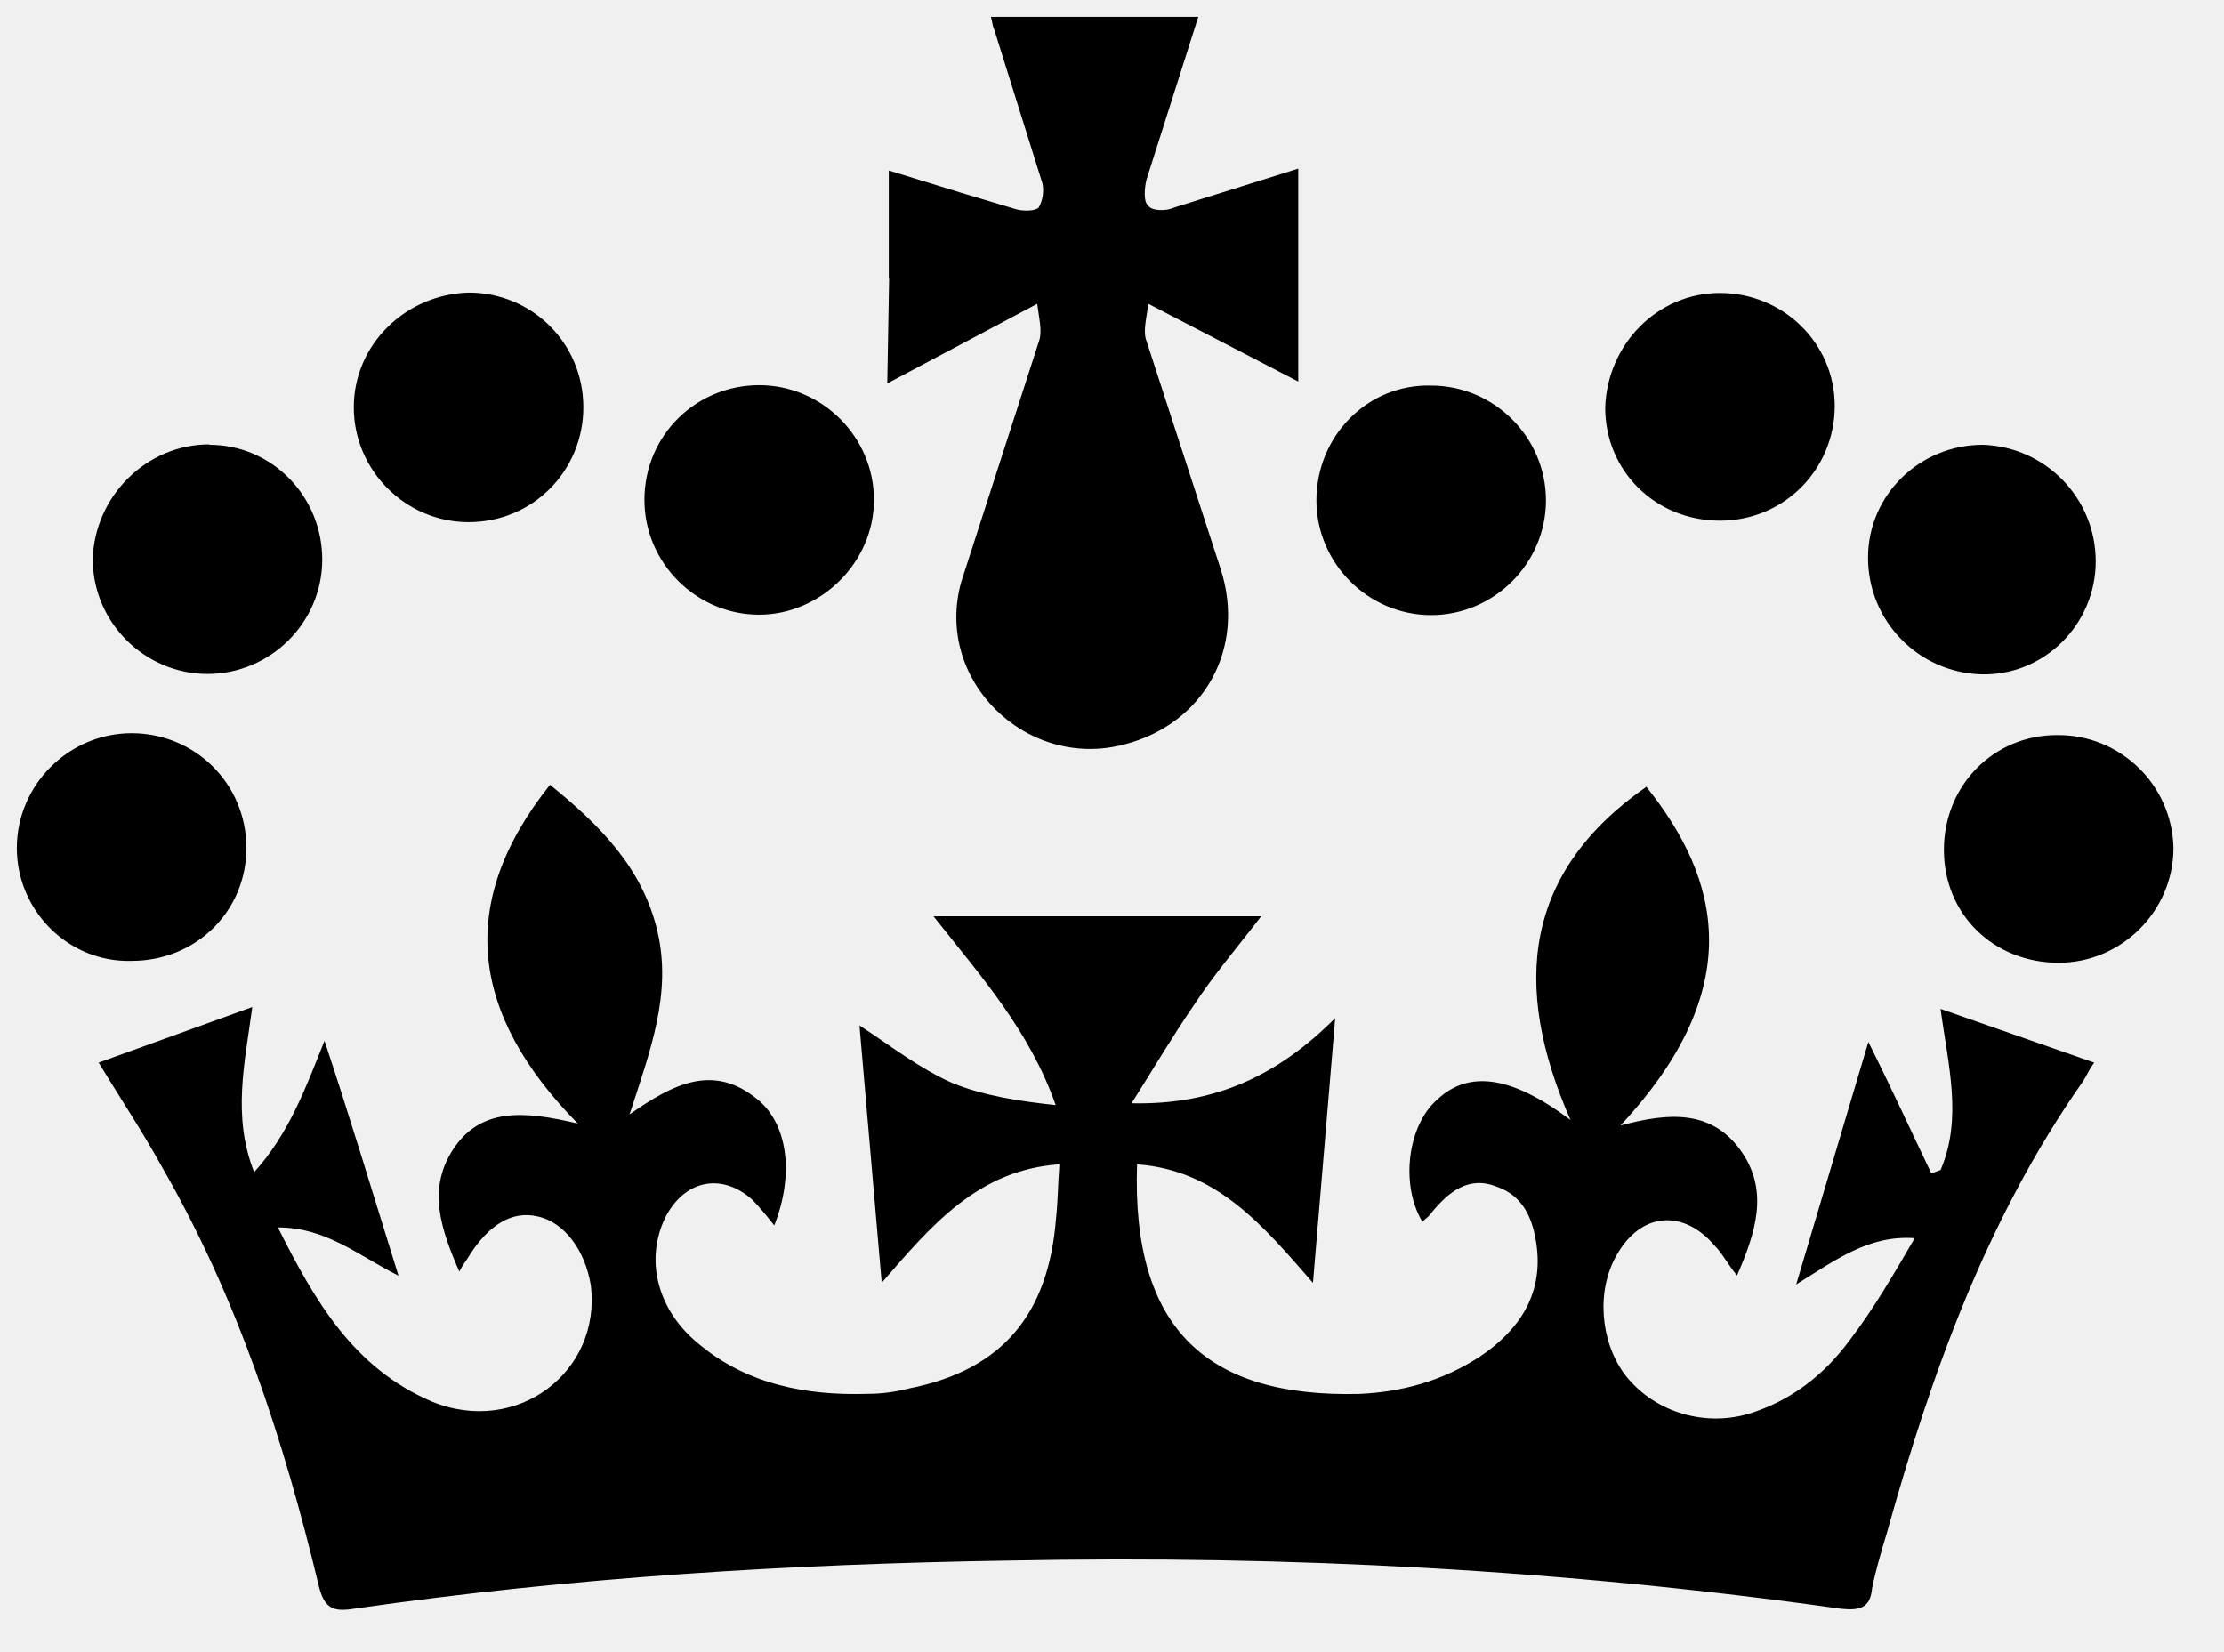
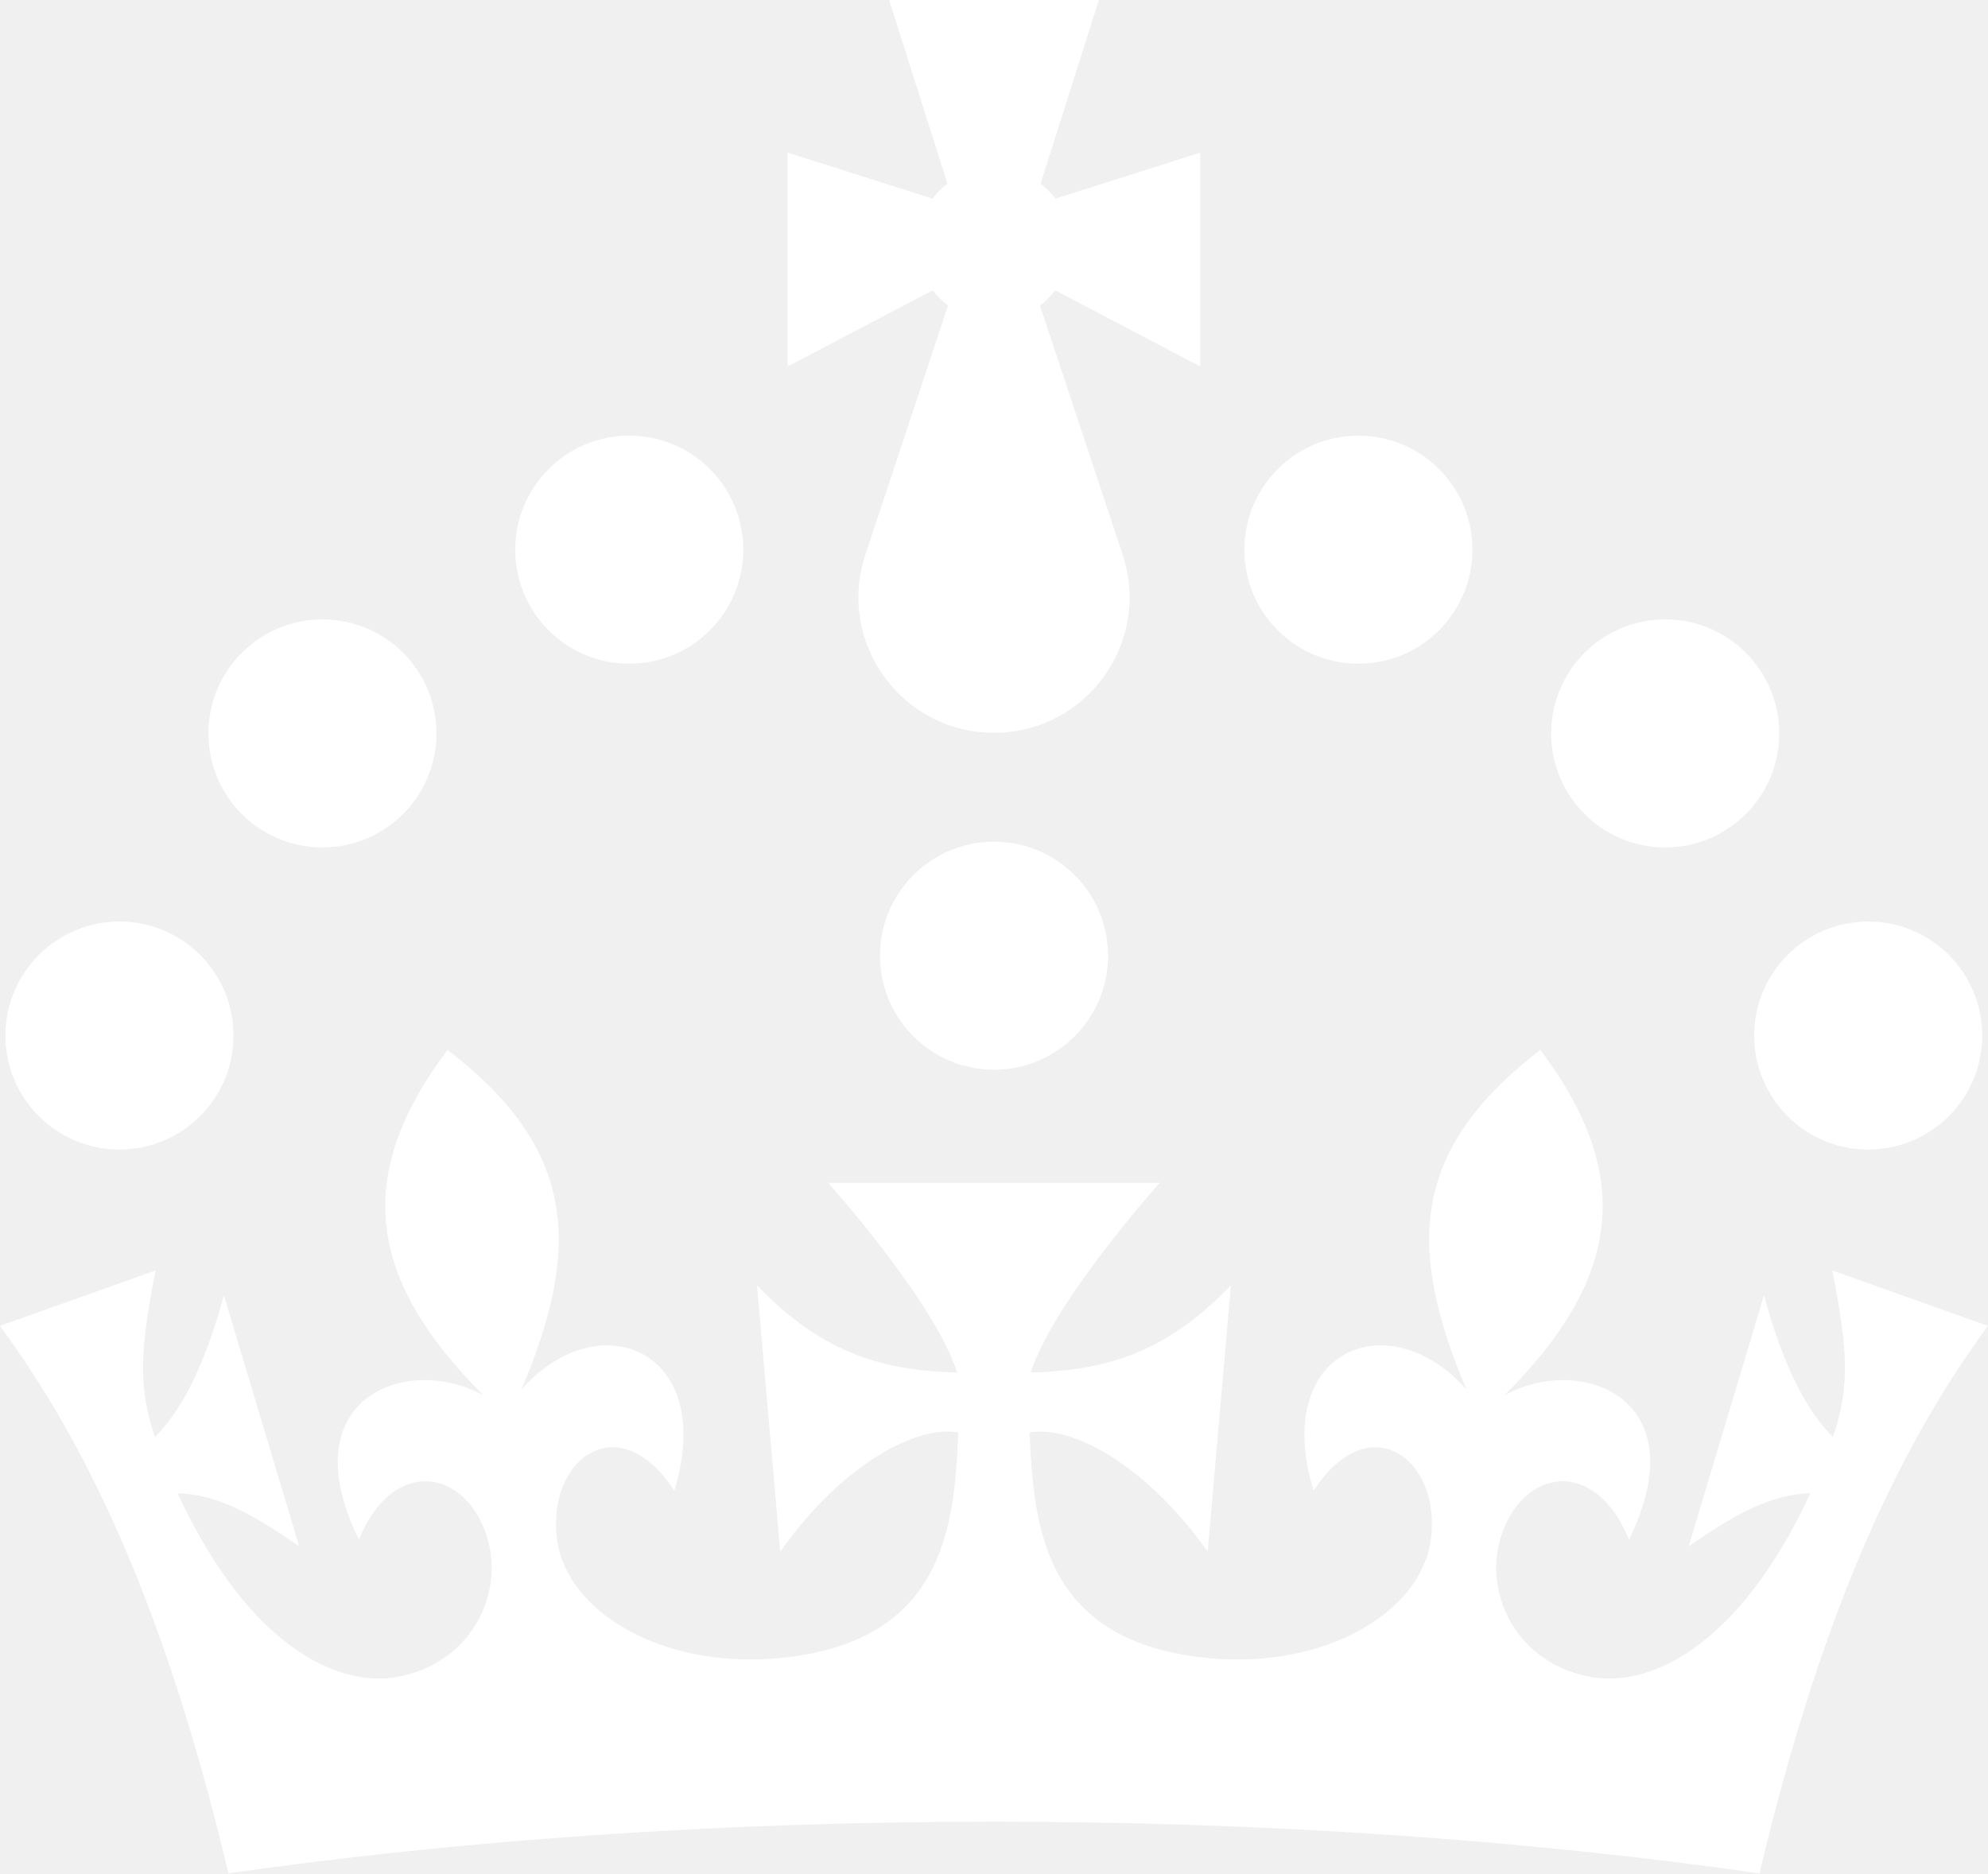
- <svg xmlns="http://www.w3.org/2000/svg" xmlns:xlink="http://www.w3.org/1999/xlink" viewBox="0 0 66 49" fill="#fff" fill-rule="evenodd" stroke="#000" stroke-linecap="round" stroke-linejoin="round">
-   <use xlink:href="#A" x=".5" y=".5" />
-   <symbol id="A" overflow="visible">
-     <path d="M58.342 12.7a3.46 3.46 0 0 1 3.351 3.461c0 1.868-1.538 3.406-3.406 3.35a3.46 3.46 0 0 1-3.351-3.461c0-1.868 1.538-3.35 3.406-3.35zm-7.8-4.505c1.868 0 3.406 1.483 3.406 3.35s-1.483 3.406-3.406 3.406-3.406-1.483-3.406-3.35c.055-1.868 1.538-3.406 3.406-3.406zm-8.57 2.747c1.868 0 3.406 1.538 3.406 3.406s-1.538 3.406-3.406 3.406-3.406-1.538-3.406-3.406c0-1.923 1.538-3.46 3.406-3.406zM25.876 7.746V4.56l2.142.66 1.648.494c.22.055.55.055.66-.055a1.05 1.05 0 0 0 .11-.714L29.008.385c-.055-.1-.055-.22-.1-.385h6.153l-1.538 4.834c-.055.22-.1.66.055.77.1.165.55.165.77.055l3.68-1.154v6.318l-4.45-2.307c-.055.44-.165.824-.055 1.1l2.197 6.757c.77 2.362-.494 4.615-2.857 5.22-2.912.77-5.658-1.923-4.834-4.834l2.307-7.142c.1-.275 0-.66-.055-1.1l-4.45 2.362.055-3.13zM22.03 10.93c1.868 0 3.406 1.538 3.406 3.406s-1.593 3.406-3.406 3.406c-1.868 0-3.406-1.538-3.406-3.406 0-1.923 1.538-3.406 3.406-3.406zm-8.625-2.747c1.868 0 3.406 1.483 3.406 3.406 0 1.868-1.483 3.406-3.406 3.406-1.868 0-3.406-1.538-3.406-3.406s1.538-3.35 3.406-3.406zm-2.088 29.17c-1.2-.604-2.142-1.428-3.57-1.428 1.1 2.197 2.252 4.175 4.56 5.164 2.527 1.044 5.054-.88 4.724-3.46-.165-1-.77-1.868-1.593-2.033-.714-.165-1.428.22-2.033 1.2-.055.1-.165.22-.275.44-.55-1.264-.934-2.417-.22-3.57.824-1.318 2.142-1.2 3.736-.824-3.186-3.24-3.626-6.537-.824-10.053 1.483 1.2 2.747 2.472 3.186 4.34s-.22 3.57-.824 5.44c1.264-.88 2.472-1.538 3.8-.44.88.714 1.1 2.197.494 3.736-.22-.275-.44-.55-.66-.77-.934-.824-2.033-.55-2.582.55-.604 1.264-.22 2.747 1 3.736 1.428 1.2 3.186 1.538 5 1.483.44 0 .824-.055 1.264-.165 2.747-.55 4.12-2.197 4.34-5.054.055-.494.055-1 .1-1.593-2.417.165-3.8 1.813-5.274 3.516l-.66-7.636c.934.604 1.758 1.264 2.747 1.703.934.385 2.033.55 3.076.66-.77-2.197-2.197-3.8-3.626-5.603h9.724c-.714.934-1.428 1.758-2.033 2.692-.604.88-1.154 1.813-1.813 2.857 2.472.055 4.34-.824 6.043-2.527l-.66 7.856c-1.483-1.703-2.857-3.35-5.22-3.516-.165 4.9 2.088 6.922 6.592 6.812 1.264-.055 2.472-.385 3.57-1.1 1.154-.77 1.868-1.813 1.703-3.24-.1-.824-.385-1.538-1.2-1.813-.824-.33-1.428.165-1.923.77-.055.1-.165.165-.275.275-.66-1.1-.44-2.857.44-3.626.934-.88 2.197-.714 3.955.604-1.758-4-1.373-7.36 2.252-9.888 2.197 2.747 3.02 5.988-.77 10.053 1.428-.385 2.747-.494 3.626.824.77 1.154.385 2.362-.165 3.626-.275-.33-.44-.66-.66-.88-.934-1.1-2.197-1-2.912.275-.604 1.044-.494 2.527.22 3.516.824 1.1 2.307 1.593 3.68 1.2 1.264-.385 2.252-1.154 3.02-2.197.714-.934 1.318-1.978 1.923-3.02-1.373-.1-2.362.66-3.516 1.373l2.142-7.197c.66 1.318 1.264 2.637 1.868 3.9l.275-.1c.66-1.538.22-3.13 0-4.78l4.56 1.593c-.165.22-.22.385-.33.55-2.857 4.065-4.505 8.68-5.823 13.404-.165.55-.33 1.1-.44 1.648-.055.604-.385.66-.934.604-8.185-1.154-16.37-1.593-24.666-1.428-6.482.1-12.965.494-19.447 1.428-.604.1-.88 0-1.044-.66-1.044-4.34-2.417-8.57-4.67-12.47-.55-1-1.2-1.978-1.868-3.076l4.56-1.648c-.22 1.648-.604 3.24.055 4.9 1.044-1.154 1.538-2.527 2.088-3.9.714 2.142 1.428 4.505 2.197 6.977zM5.713 12.7c1.868 0 3.35 1.538 3.35 3.406S7.526 19.5 5.658 19.5s-3.406-1.538-3.406-3.406c.055-1.868 1.593-3.406 3.46-3.406zM0 24.665c0-1.868 1.538-3.406 3.406-3.406s3.406 1.483 3.406 3.406c0 1.868-1.483 3.35-3.406 3.35C1.538 28.07 0 26.533 0 24.665zm60.594 3.406c-1.923 0-3.406-1.428-3.406-3.35s1.483-3.406 3.35-3.406A3.42 3.42 0 0 1 64 24.665c0 1.868-1.538 3.406-3.406 3.406z" stroke="none" fill="#000" fill-rule="nonzero" />
-   </symbol>
+ <svg xmlns="http://www.w3.org/2000/svg" id="a" viewBox="0 0 861.38 811.79">
+   <defs>
+     <style>.b{fill:#fff}</style>
+   </defs>
+   <circle cx="272.64" cy="238.21" r="49.41" class="b" />
+   <circle cx="139.71" cy="317.83" r="49.41" class="b" />
+   <circle cx="51.76" cy="448.76" r="49.41" class="b" />
+   <circle cx="588.58" cy="238.21" r="49.41" class="b" />
+   <circle cx="721.52" cy="317.83" r="49.41" class="b" />
+   <circle cx="809.47" cy="448.76" r="49.41" class="b" />
+   <circle cx="430.69" cy="414.16" r="49.41" class="b" />
+   <path d="M450.62 132.4c2.49-1.88 4.72-4.1 6.59-6.59l62.85 33V66.16l-62.77 19.92c-1.83-2.45-4-4.64-6.42-6.51L476.13 0h-90.88l25.26 79.56a33 33 0 0 0-6.42 6.51l-62.77-19.92v92.65l62.85-33c1.88 2.5 4.1 4.72 6.59 6.59l-35.8 107.97c-12.6 38 15.69 77.2 55.73 77.2s68.33-39.19 55.73-77.2l-35.8-107.97ZM502.52 512.57s-45.9 51.07-55.91 82.23c30.04-.95 57.03-6.8 86.73-37.8l-10.07 115.37c-27.34-38.36-59.4-54.89-77.17-51.58 1.8 41.34 6.13 91.29 78.52 97.86 50.51 4.39 91.06-20.42 95.28-51.12 5.01-35.27-26.77-58.6-50.73-21.47-18.73-61.44 33.02-81.85 66.26-43.82-25.59-60.63-24.92-103.7 32-147.25 40.84 54.29 35.04 99.16-15.58 149.69 32.96-18.24 84.14.95 53.99 62.54-15.75-38.31-49.55-29.75-56.64 3.21-4.73 23.28 9.39 50.67 40.1 56.29 25.2 4.62 64.01-12.59 95.12-79.6-17.49.45-32.85 9.28-52.71 22.95l32.62-108.77c8.21 30.53 18.73 50.57 29.87 61.41 7.48-21.98 6.41-37.9-.28-72.15l67.44 24.01c-35.83 48.87-70.53 117.45-99 237.24-100.34-14.32-212.67-22.38-331.69-22.38s-231.35 8.05-331.69 22.38c-28.46-119.78-63.17-188.37-99-237.24l67.44-24.01c-6.69 34.24-7.76 50.17-.28 72.15 11.14-10.84 21.65-30.88 29.87-61.41l32.62 108.77c-19.86-13.67-35.21-22.5-52.71-22.95 31.11 67 69.92 84.21 95.12 79.6 30.71-5.62 44.83-33.01 40.1-56.29-7.09-32.96-40.89-41.52-56.64-3.21-30.15-61.59 21.03-80.78 53.99-62.54-50.62-50.52-56.42-95.4-15.58-149.69 56.92 43.55 57.59 86.62 32 147.25 33.24-38.03 84.99-17.61 66.26 43.82-23.96-37.13-55.74-13.8-50.73 21.47 4.22 30.7 44.77 55.51 95.28 51.12 72.39-6.57 76.72-56.52 78.52-97.86-17.77-3.31-49.84 13.22-77.17 51.58L328 557c29.7 31.01 56.7 36.85 86.73 37.8-10.01-31.16-55.91-82.23-55.91-82.23h143.67Z" class="b" />
</svg>
